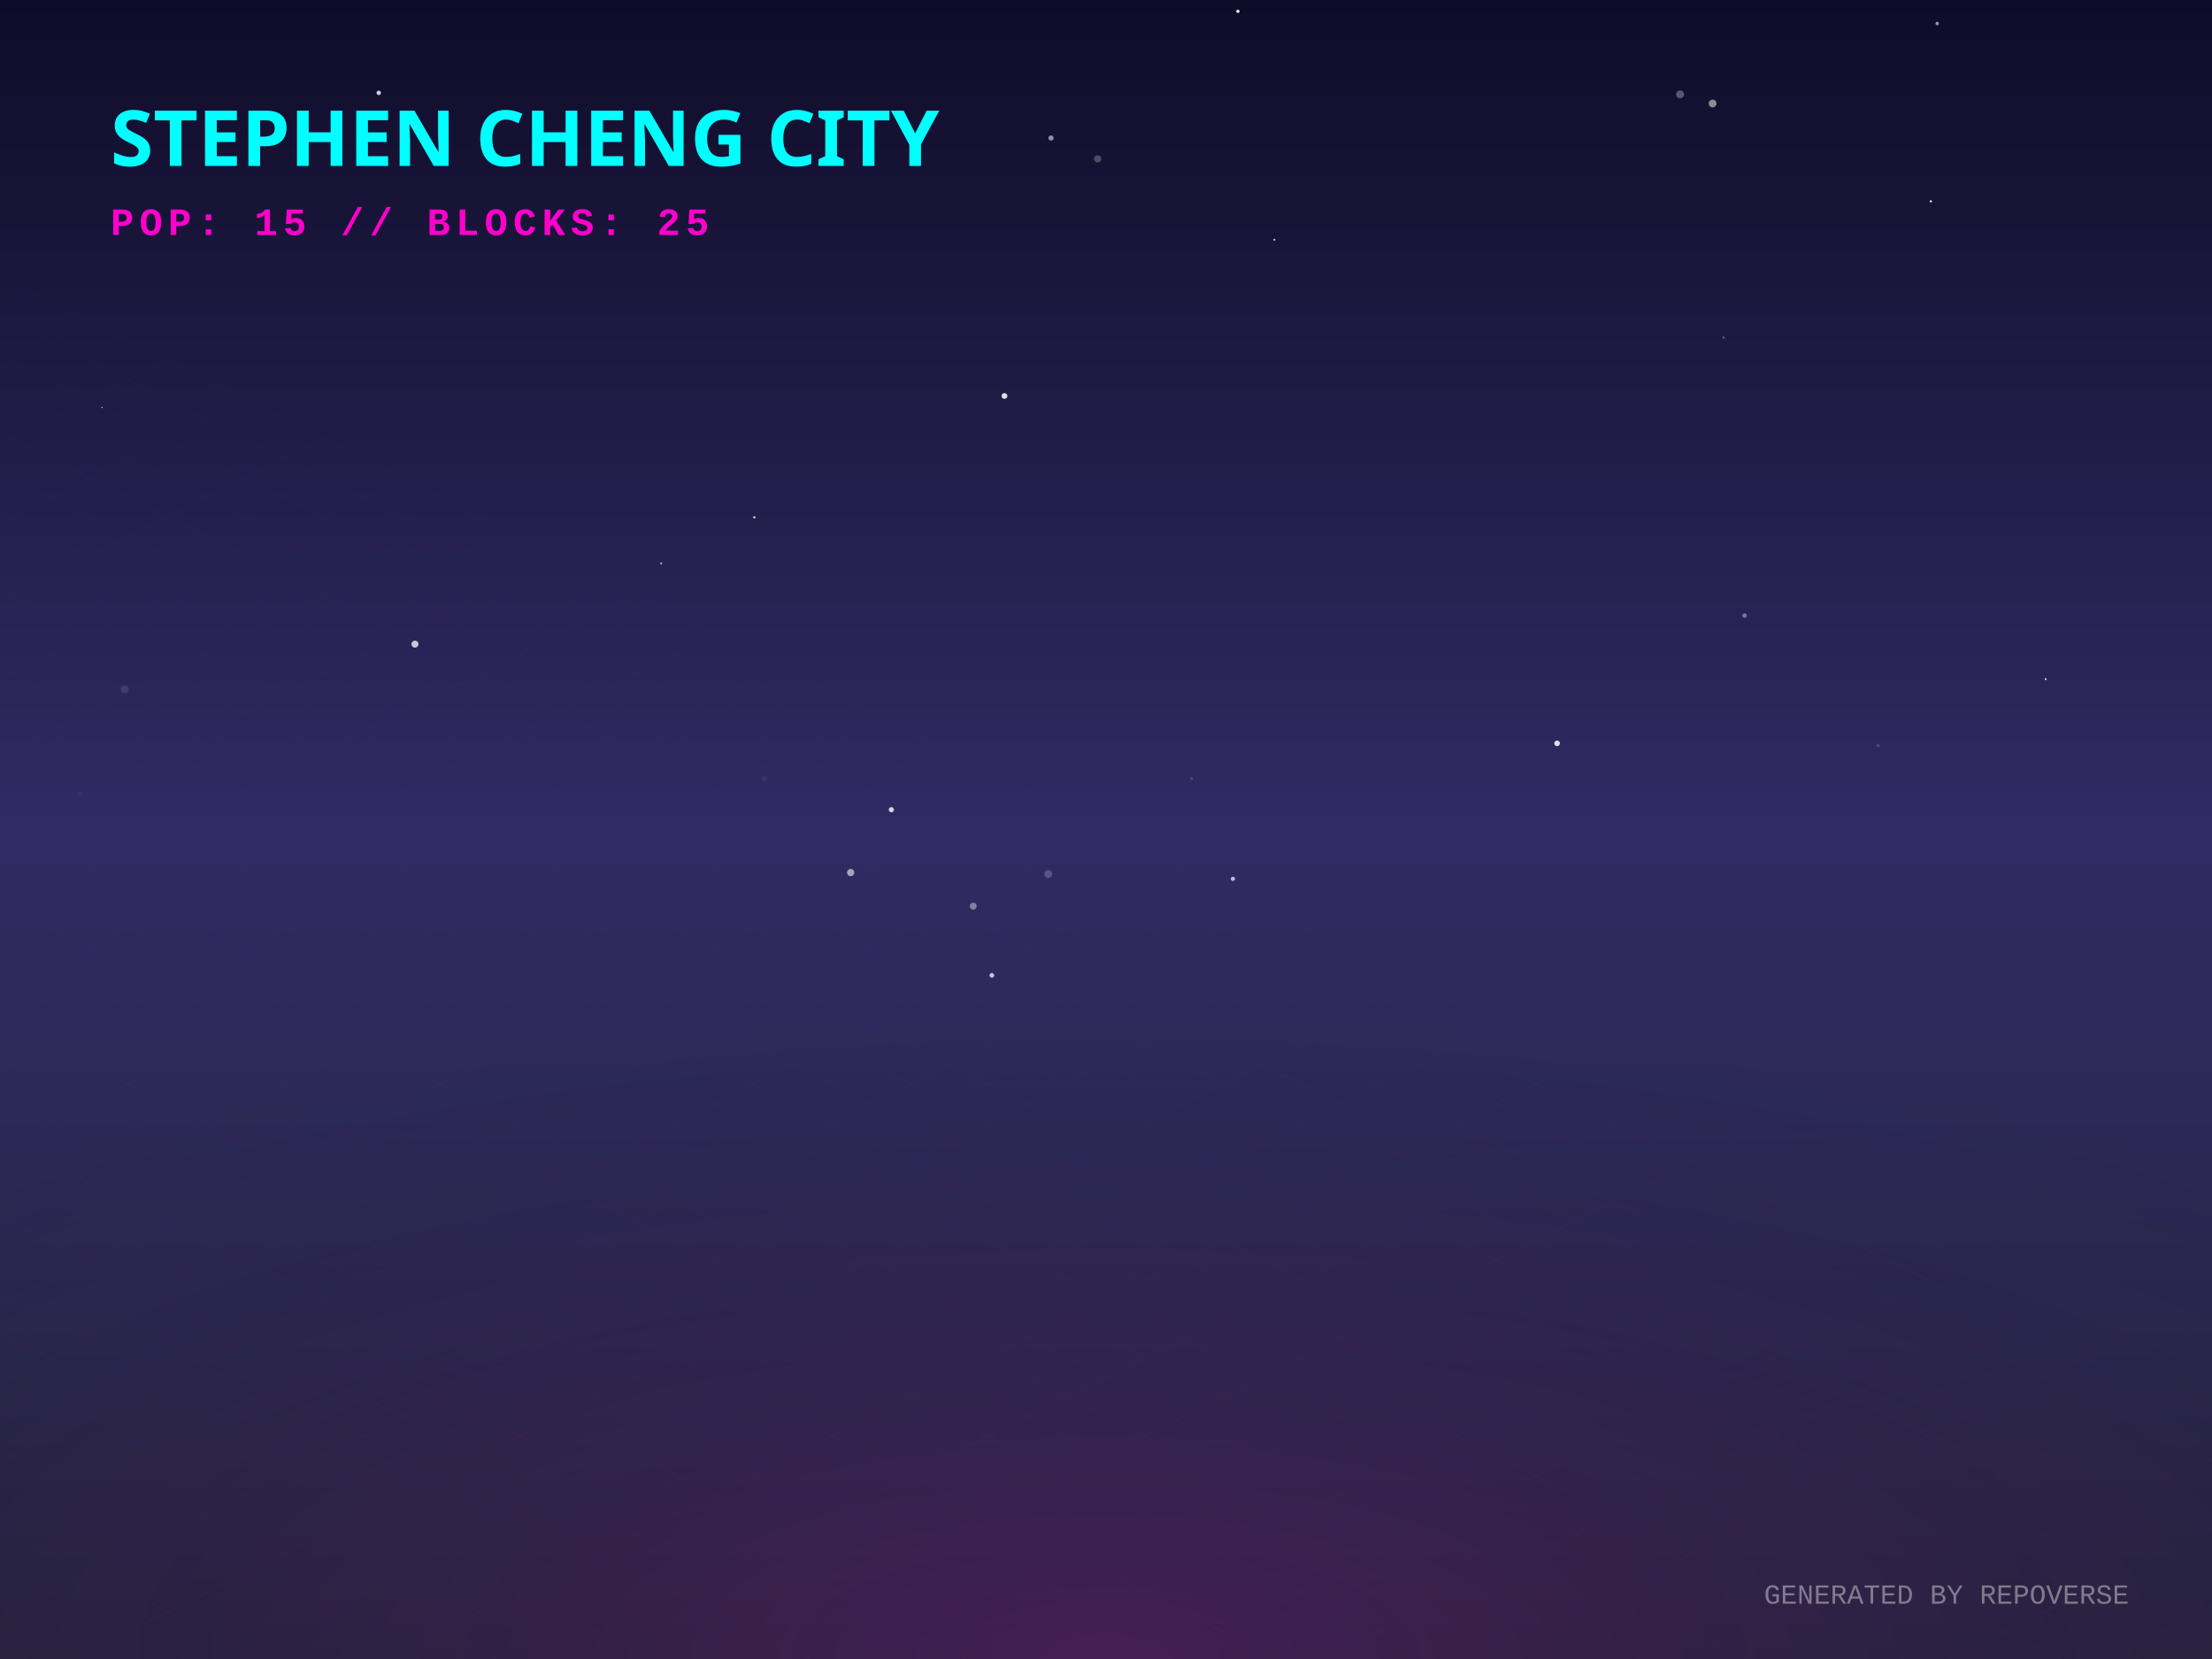
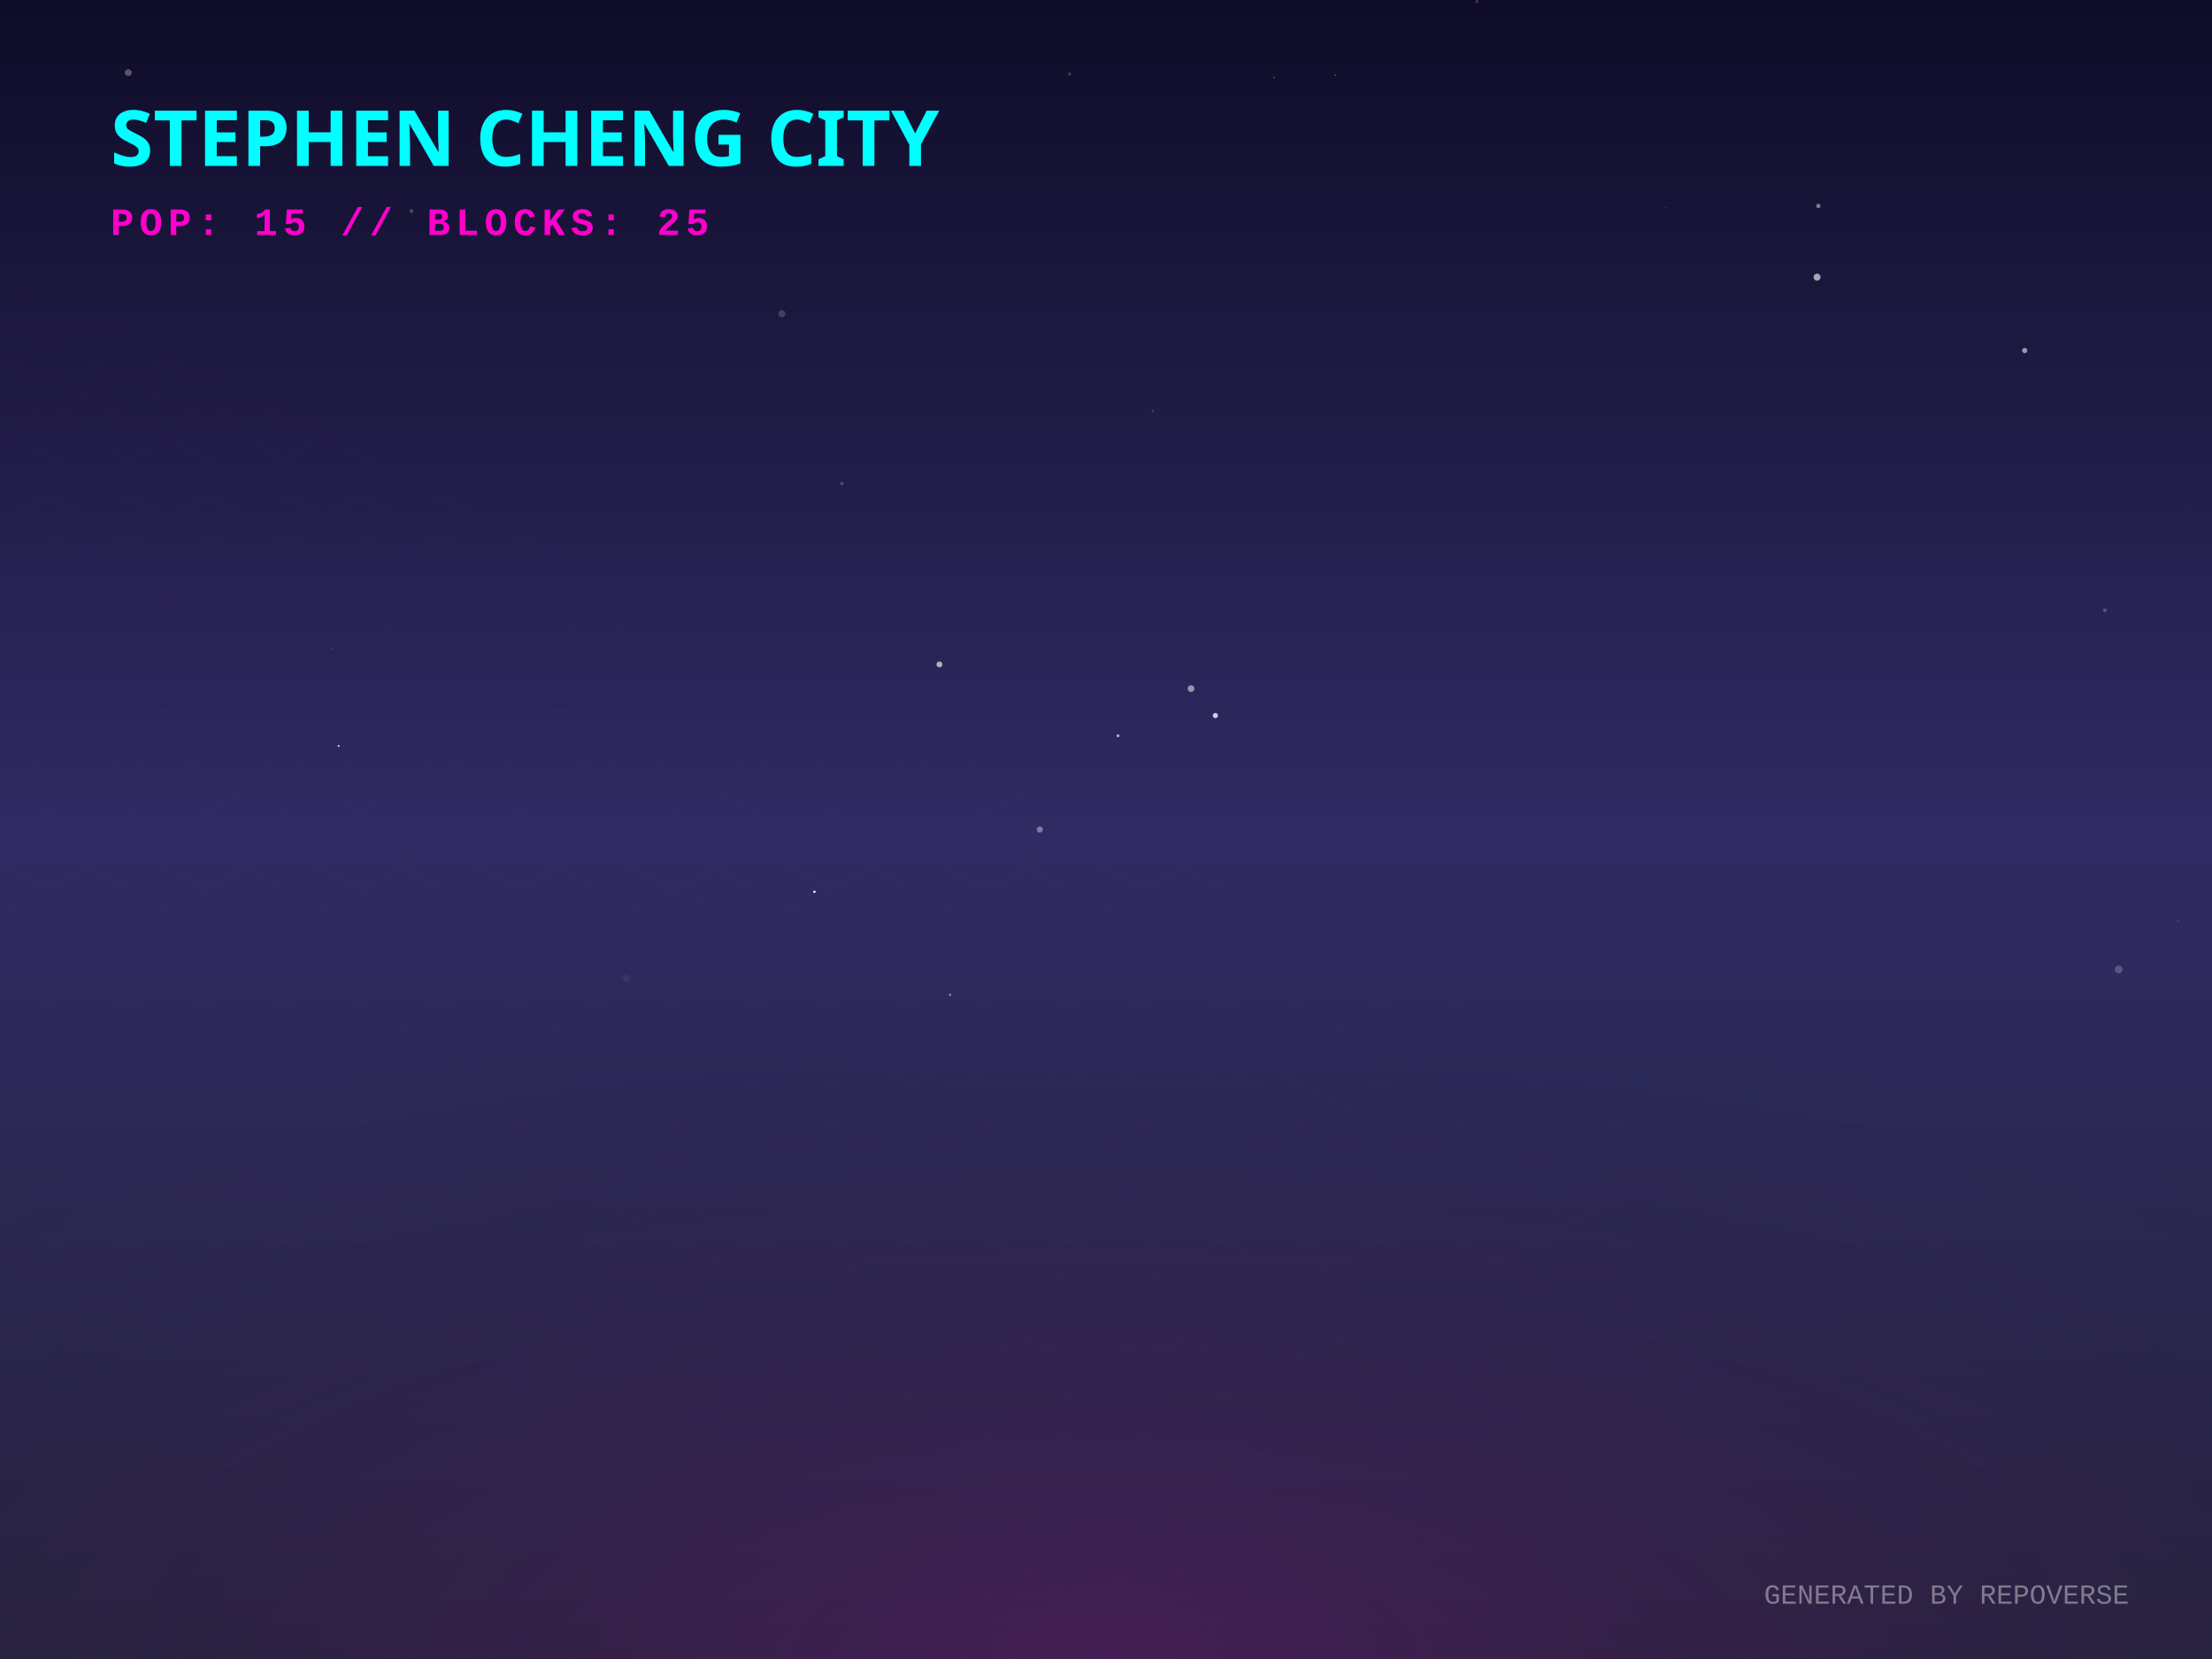
<svg xmlns="http://www.w3.org/2000/svg" width="800" height="600" viewBox="0 0 800 600">
  <defs>
    <linearGradient id="skyGradient" x1="0%" y1="0%" x2="0%" y2="100%">
      <stop offset="0%" stop-color="#0f0c29" />
      <stop offset="50%" stop-color="#302b63" />
      <stop offset="100%" stop-color="#24243e" />
    </linearGradient>
    <pattern id="gridPattern" width="40" height="20" patternUnits="userSpaceOnUse" patternTransform="rotate(0)">
      <path d="M 40 0 L 0 0 0 20" fill="none" stroke="magenta" stroke-width="0.5" opacity="0.2" />
    </pattern>
    <radialGradient id="floorGlow" cx="50%" cy="100%" r="80%">
      <stop offset="0%" stop-color="#ff00cc" stop-opacity="0.15" />
      <stop offset="100%" stop-color="transparent" />
    </radialGradient>
    <linearGradient id="gradLeft-happy" x1="0%" y1="0%" x2="100%" y2="100%">
      <stop offset="0%" stop-color="#FFD700" stop-opacity="0.8" />
      <stop offset="100%" stop-color="#050510" stop-opacity="0.9" />
    </linearGradient>
    <linearGradient id="gradRight-happy" x1="0%" y1="0%" x2="0%" y2="100%">
      <stop offset="0%" stop-color="#FFD700" stop-opacity="0.6" />
      <stop offset="100%" stop-color="#0b0b1a" stop-opacity="0.8" />
    </linearGradient>
    <linearGradient id="gradLeft-focused" x1="0%" y1="0%" x2="100%" y2="100%">
      <stop offset="0%" stop-color="#00FF94" stop-opacity="0.8" />
      <stop offset="100%" stop-color="#050510" stop-opacity="0.9" />
    </linearGradient>
    <linearGradient id="gradRight-focused" x1="0%" y1="0%" x2="0%" y2="100%">
      <stop offset="0%" stop-color="#00FF94" stop-opacity="0.6" />
      <stop offset="100%" stop-color="#0b0b1a" stop-opacity="0.8" />
    </linearGradient>
    <linearGradient id="gradLeft-calm" x1="0%" y1="0%" x2="100%" y2="100%">
      <stop offset="0%" stop-color="#00C2FF" stop-opacity="0.8" />
      <stop offset="100%" stop-color="#050510" stop-opacity="0.9" />
    </linearGradient>
    <linearGradient id="gradRight-calm" x1="0%" y1="0%" x2="0%" y2="100%">
      <stop offset="0%" stop-color="#00C2FF" stop-opacity="0.6" />
      <stop offset="100%" stop-color="#0b0b1a" stop-opacity="0.8" />
    </linearGradient>
    <linearGradient id="gradLeft-stressed" x1="0%" y1="0%" x2="100%" y2="100%">
      <stop offset="0%" stop-color="#FF2A6D" stop-opacity="0.8" />
      <stop offset="100%" stop-color="#050510" stop-opacity="0.9" />
    </linearGradient>
    <linearGradient id="gradRight-stressed" x1="0%" y1="0%" x2="0%" y2="100%">
      <stop offset="0%" stop-color="#FF2A6D" stop-opacity="0.6" />
      <stop offset="100%" stop-color="#0b0b1a" stop-opacity="0.8" />
    </linearGradient>
    <linearGradient id="gradLeft-energetic" x1="0%" y1="0%" x2="100%" y2="100%">
      <stop offset="0%" stop-color="#D300C5" stop-opacity="0.8" />
      <stop offset="100%" stop-color="#050510" stop-opacity="0.9" />
    </linearGradient>
    <linearGradient id="gradRight-energetic" x1="0%" y1="0%" x2="0%" y2="100%">
      <stop offset="0%" stop-color="#D300C5" stop-opacity="0.6" />
      <stop offset="100%" stop-color="#0b0b1a" stop-opacity="0.8" />
    </linearGradient>
  </defs>
  <rect width="100%" height="100%" fill="url(#skyGradient)" />
-   <circle cx="307.657" cy="315.57" r="1.311" fill="white" opacity="0.574" />
-   <circle cx="322.367" cy="292.841" r="0.943" fill="white" opacity="0.79" />
-   <circle cx="447.702" cy="4.094" r="0.593" fill="white" opacity="0.933" />
-   <circle cx="239.098" cy="203.763" r="0.397" fill="white" opacity="0.569" />
-   <circle cx="380.118" cy="49.91" r="0.935" fill="white" opacity="0.532" />
-   <circle cx="460.877" cy="86.708" r="0.359" fill="white" opacity="0.761" />
-   <circle cx="563.148" cy="268.833" r="1.019" fill="white" opacity="0.846" />
-   <circle cx="700.607" cy="8.499" r="0.623" fill="white" opacity="0.572" />
-   <circle cx="607.618" cy="34.122" r="1.428" fill="white" opacity="0.299" />
-   <circle cx="698.321" cy="72.827" r="0.382" fill="white" opacity="0.986" />
-   <circle cx="739.85" cy="245.619" r="0.32" fill="white" opacity="0.991" />
-   <circle cx="272.807" cy="187.105" r="0.413" fill="white" opacity="0.833" />
-   <circle cx="150.078" cy="232.962" r="1.271" fill="white" opacity="0.747" />
-   <circle cx="28.842" cy="287.192" r="0.663" fill="white" opacity="0.039" />
-   <circle cx="351.976" cy="327.723" r="1.264" fill="white" opacity="0.392" />
-   <circle cx="630.963" cy="222.644" r="0.804" fill="white" opacity="0.386" />
-   <circle cx="443.031" cy="144.468" r="0.056" fill="white" opacity="0.942" />
-   <circle cx="430.961" cy="281.594" r="0.552" fill="white" opacity="0.142" />
-   <circle cx="619.382" cy="37.442" r="1.412" fill="white" opacity="0.507" />
-   <circle cx="379.074" cy="316.093" r="1.428" fill="white" opacity="0.202" />
-   <circle cx="358.717" cy="352.742" r="0.842" fill="white" opacity="0.732" />
-   <circle cx="136.982" cy="33.578" r="0.805" fill="white" opacity="0.805" />
-   <circle cx="276.4" cy="281.646" r="1.055" fill="white" opacity="0.049" />
-   <circle cx="396.984" cy="57.459" r="1.308" fill="white" opacity="0.246" />
-   <circle cx="36.882" cy="147.368" r="0.247" fill="white" opacity="0.698" />
-   <circle cx="679.218" cy="269.673" r="0.569" fill="white" opacity="0.173" />
-   <circle cx="623.353" cy="122.078" r="0.421" fill="white" opacity="0.302" />
-   <circle cx="445.89" cy="317.844" r="0.773" fill="white" opacity="0.678" />
-   <circle cx="45.112" cy="249.323" r="1.461" fill="white" opacity="0.106" />
-   <circle cx="363.279" cy="143.209" r="1.058" fill="white" opacity="0.846" />
+   <circle cx="120.202" cy="234.433" r="0.353" fill="white" opacity="0.115" />
+   <circle cx="657.16" cy="100.235" r="1.273" fill="white" opacity="0.616" />
+   <circle cx="404.347" cy="266.104" r="0.498" fill="white" opacity="0.73" />
+   <circle cx="464.867" cy="212.617" r="0.076" fill="white" opacity="0.9" />
+   <circle cx="430.759" cy="249.044" r="1.228" fill="white" opacity="0.504" />
+   <circle cx="148.794" cy="76.353" r="0.692" fill="white" opacity="0.226" />
+   <circle cx="339.756" cy="240.294" r="1.065" fill="white" opacity="0.63" />
+   <circle cx="623.708" cy="280.985" r="0.02" fill="white" opacity="0.665" />
+   <circle cx="602.351" cy="74.956" r="0.152" fill="white" opacity="0.443" />
+   <circle cx="386.82" cy="26.75" r="0.549" fill="white" opacity="0.191" />
+   <circle cx="46.394" cy="26.257" r="1.251" fill="white" opacity="0.287" />
+   <circle cx="732.263" cy="126.767" r="0.939" fill="white" opacity="0.564" />
+   <circle cx="657.616" cy="74.481" r="0.796" fill="white" opacity="0.434" />
+   <circle cx="766.25" cy="350.604" r="1.415" fill="white" opacity="0.209" />
+   <circle cx="439.559" cy="258.787" r="0.939" fill="white" opacity="0.78" />
+   <circle cx="304.471" cy="174.849" r="0.643" fill="white" opacity="0.197" />
+   <circle cx="294.538" cy="322.516" r="0.431" fill="white" opacity="0.98" />
+   <circle cx="416.949" cy="148.601" r="0.408" fill="white" opacity="0.183" />
+   <circle cx="761.243" cy="220.726" r="0.689" fill="white" opacity="0.225" />
+   <circle cx="116.747" cy="36.882" r="0.003" fill="white" opacity="0.042" />
+   <circle cx="282.802" cy="113.459" r="1.285" fill="white" opacity="0.173" />
+   <circle cx="376.06" cy="300.009" r="1.115" fill="white" opacity="0.38" />
+   <circle cx="343.609" cy="359.803" r="0.447" fill="white" opacity="0.402" />
+   <circle cx="226.466" cy="353.842" r="1.27" fill="white" opacity="0.057" />
+   <circle cx="534.167" cy="0.549" r="0.584" fill="white" opacity="0.165" />
+   <circle cx="460.726" cy="28.066" r="0.202" fill="white" opacity="0.597" />
+   <circle cx="787.798" cy="332.913" r="0.329" fill="white" opacity="0.134" />
+   <circle cx="790.067" cy="183.212" r="0.05" fill="white" opacity="0.673" />
+   <circle cx="122.461" cy="269.785" r="0.342" fill="white" opacity="0.837" />
+   <circle cx="482.925" cy="27.231" r="0.208" fill="white" opacity="0.607" />
  <g transform="translate(0, 300) scale(1, 0.5)">
    <rect x="-800" y="0" width="2400" height="1200" fill="url(#gridPattern)" opacity="0.3" transform="rotate(45, 400, 0)" />
  </g>
  <rect x="0" y="300" width="800" height="300" fill="url(#floorGlow)" />
  <g transform="translate(40, 60)">
    <text fill="cyan" font-family="Verdana, sans-serif" font-size="28" font-weight="900" style="text-shadow: 0 0 10px cyan;">STEPHEN CHENG CITY</text>
    <text y="25" fill="#ff00cc" font-family="Courier New, monospace" font-size="14" font-weight="bold" letter-spacing="2">POP: 15 // BLOCKS: 25</text>
  </g>
  <g transform="translate(0, 50)">
-     <a href="https://github.com/zintaen/repo-verse" target="_blank">
+     <a href="https://github.com/zintaen/claude-certified-architect-foundations" target="_blank">
      <g class="building" opacity="0">
        <animate attributeName="opacity" values="0;1" dur="0.8s" begin="0s" fill="freeze" />
        <ellipse cx="400" cy="292.833" rx="22.5" ry="12" fill="black" opacity="0.4" blur="2" />
-         <path d="M 385 272.833 l 0 20 l 15 7.5 l 0 -20 z" fill="url(#gradLeft-focused)" stroke="none" />
-         <path d="M 415 272.833 l 0 20 l -15 7.5 l 0 -20 z" fill="url(#gradRight-focused)" stroke="none" />
-         <path d="M 400 265.333 l 15 7.5 l -15 7.5 l -15 -7.5 z" fill="#E0FFF1" fill-opacity="0.9" stroke="none" />
-         <path d="M 385 272.833 l 0 20 l 15 7.5 l 0 -20 z" fill="none" stroke="#00FF94" stroke-width="0.5" opacity="0.5" />
-         <path d="M 415 272.833 l 0 20 l -15 7.5 l 0 -20 z" fill="none" stroke="#00FF94" stroke-width="0.5" opacity="0.5" />
-       </g>
-     </a>
-     <a href="https://github.com/zintaen/homebrew-cask" target="_blank">
+         <path d="M 385 234.573 l 0 58.26 l 15 7.5 l 0 -58.26 z" fill="url(#gradLeft-focused)" stroke="none" />
+         <path d="M 415 234.573 l 0 58.26 l -15 7.5 l 0 -58.26 z" fill="url(#gradRight-focused)" stroke="none" />
+         <path d="M 400 227.073 l 15 7.5 l -15 7.5 l -15 -7.5 z" fill="#E0FFF1" fill-opacity="0.9" stroke="none" />
+         <path d="M 385 234.573 l 0 58.26 l 15 7.5 l 0 -58.26 z" fill="none" stroke="#00FF94" stroke-width="0.5" opacity="0.5" />
+         <path d="M 415 234.573 l 0 58.26 l -15 7.5 l 0 -58.26 z" fill="none" stroke="#00FF94" stroke-width="0.5" opacity="0.5" />
+         <path d="M 404 277.333 l 7 4" stroke="#E0FFF1" stroke-width="2" stroke-opacity="0.6" />
+         <path d="M 389 279.333 l 7 -4" stroke="#E0FFF1" stroke-width="2" stroke-opacity="0.4" />
+         <path d="M 389 269.333 l 7 -4" stroke="#E0FFF1" stroke-width="2" stroke-opacity="0.4" />
+         <path d="M 404 257.333 l 7 4" stroke="#E0FFF1" stroke-width="2" stroke-opacity="0.6" />
+         <path d="M 404 247.333 l 7 4" stroke="#E0FFF1" stroke-width="2" stroke-opacity="0.6" />
+         <path d="M 389 249.333 l 7 -4" stroke="#E0FFF1" stroke-width="2" stroke-opacity="0.4" />
+       </g>
+     </a>
+     <a href="https://github.com/zintaen/repo-verse" target="_blank">
      <g class="building" opacity="0">
        <animate attributeName="opacity" values="0;1" dur="0.8s" begin="0.05s" fill="freeze" />
        <ellipse cx="424" cy="304.833" rx="22.5" ry="12" fill="black" opacity="0.4" blur="2" />
-         <path d="M 409 104.833 l 0 200 l 15 7.5 l 0 -200 z" fill="url(#gradLeft-energetic)" stroke="none" />
-         <path d="M 439 104.833 l 0 200 l -15 7.5 l 0 -200 z" fill="url(#gradRight-energetic)" stroke="none" />
-         <path d="M 424 97.333 l 15 7.5 l -15 7.5 l -15 -7.5 z" fill="#FAD7FA" fill-opacity="0.9" stroke="none" />
-         <path d="M 409 104.833 l 0 200 l 15 7.5 l 0 -200 z" fill="none" stroke="#D300C5" stroke-width="0.5" opacity="0.5" />
-         <path d="M 439 104.833 l 0 200 l -15 7.5 l 0 -200 z" fill="none" stroke="#D300C5" stroke-width="0.5" opacity="0.5" />
-         <path d="M 428 289.333 l 7 4" stroke="#FAD7FA" stroke-width="2" stroke-opacity="0.6" />
-         <path d="M 413 291.333 l 7 -4" stroke="#FAD7FA" stroke-width="2" stroke-opacity="0.4" />
-         <path d="M 413 281.333 l 7 -4" stroke="#FAD7FA" stroke-width="2" stroke-opacity="0.4" />
-         <path d="M 413 271.333 l 7 -4" stroke="#FAD7FA" stroke-width="2" stroke-opacity="0.4" />
-         <path d="M 428 259.333 l 7 4" stroke="#FAD7FA" stroke-width="2" stroke-opacity="0.6" />
-         <path d="M 413 251.333 l 7 -4" stroke="#FAD7FA" stroke-width="2" stroke-opacity="0.4" />
-         <path d="M 428 239.333 l 7 4" stroke="#FAD7FA" stroke-width="2" stroke-opacity="0.6" />
-         <path d="M 413 241.333 l 7 -4" stroke="#FAD7FA" stroke-width="2" stroke-opacity="0.4" />
-         <path d="M 428 229.333 l 7 4" stroke="#FAD7FA" stroke-width="2" stroke-opacity="0.6" />
-         <path d="M 413 221.333 l 7 -4" stroke="#FAD7FA" stroke-width="2" stroke-opacity="0.4" />
-         <path d="M 428 209.333 l 7 4" stroke="#FAD7FA" stroke-width="2" stroke-opacity="0.6" />
-         <path d="M 428 199.333 l 7 4" stroke="#FAD7FA" stroke-width="2" stroke-opacity="0.6" />
-         <path d="M 413 201.333 l 7 -4" stroke="#FAD7FA" stroke-width="2" stroke-opacity="0.4" />
-         <path d="M 428 179.333 l 7 4" stroke="#FAD7FA" stroke-width="2" stroke-opacity="0.6" />
-         <path d="M 413 181.333 l 7 -4" stroke="#FAD7FA" stroke-width="2" stroke-opacity="0.4" />
-         <path d="M 413 171.333 l 7 -4" stroke="#FAD7FA" stroke-width="2" stroke-opacity="0.4" />
-         <path d="M 428 159.333 l 7 4" stroke="#FAD7FA" stroke-width="2" stroke-opacity="0.6" />
-         <path d="M 413 161.333 l 7 -4" stroke="#FAD7FA" stroke-width="2" stroke-opacity="0.4" />
-         <path d="M 428 149.333 l 7 4" stroke="#FAD7FA" stroke-width="2" stroke-opacity="0.6" />
-         <path d="M 428 139.333 l 7 4" stroke="#FAD7FA" stroke-width="2" stroke-opacity="0.6" />
-         <path d="M 413 141.333 l 7 -4" stroke="#FAD7FA" stroke-width="2" stroke-opacity="0.4" />
-         <path d="M 428 129.333 l 7 4" stroke="#FAD7FA" stroke-width="2" stroke-opacity="0.6" />
-         <path d="M 413 131.333 l 7 -4" stroke="#FAD7FA" stroke-width="2" stroke-opacity="0.4" />
-         <path d="M 428 119.333 l 7 4" stroke="#FAD7FA" stroke-width="2" stroke-opacity="0.6" />
-         <path d="M 413 121.333 l 7 -4" stroke="#FAD7FA" stroke-width="2" stroke-opacity="0.4" />
-         <path d="M 428 109.333 l 7 4" stroke="#FAD7FA" stroke-width="2" stroke-opacity="0.6" />
-         <path d="M 413 111.333 l 7 -4" stroke="#FAD7FA" stroke-width="2" stroke-opacity="0.4" />
+         <path d="M 409 284.833 l 0 20 l 15 7.5 l 0 -20 z" fill="url(#gradLeft-focused)" stroke="none" />
+         <path d="M 439 284.833 l 0 20 l -15 7.5 l 0 -20 z" fill="url(#gradRight-focused)" stroke="none" />
+         <path d="M 424 277.333 l 15 7.5 l -15 7.5 l -15 -7.5 z" fill="#E0FFF1" fill-opacity="0.9" stroke="none" />
+         <path d="M 409 284.833 l 0 20 l 15 7.5 l 0 -20 z" fill="none" stroke="#00FF94" stroke-width="0.5" opacity="0.5" />
+         <path d="M 439 284.833 l 0 20 l -15 7.5 l 0 -20 z" fill="none" stroke="#00FF94" stroke-width="0.5" opacity="0.5" />
      </g>
    </a>
    <a href="https://github.com/zintaen/kristen-calendar" target="_blank">
      <g class="building" opacity="0">
        <animate attributeName="opacity" values="0;1" dur="0.8s" begin="0.1s" fill="freeze" />
        <ellipse cx="376" cy="304.833" rx="22.5" ry="12" fill="black" opacity="0.4" blur="2" />
        <path d="M 361 239.133 l 0 65.7 l 15 7.5 l 0 -65.7 z" fill="url(#gradLeft-energetic)" stroke="none" />
        <path d="M 391 239.133 l 0 65.7 l -15 7.5 l 0 -65.7 z" fill="url(#gradRight-energetic)" stroke="none" />
        <path d="M 376 231.633 l 15 7.5 l -15 7.5 l -15 -7.5 z" fill="#FAD7FA" fill-opacity="0.9" stroke="none" />
        <path d="M 361 239.133 l 0 65.7 l 15 7.5 l 0 -65.7 z" fill="none" stroke="#D300C5" stroke-width="0.5" opacity="0.5" />
        <path d="M 391 239.133 l 0 65.7 l -15 7.5 l 0 -65.7 z" fill="none" stroke="#D300C5" stroke-width="0.5" opacity="0.5" />
        <path d="M 380 289.333 l 7 4" stroke="#FAD7FA" stroke-width="2" stroke-opacity="0.6" />
+         <path d="M 365 291.333 l 7 -4" stroke="#FAD7FA" stroke-width="2" stroke-opacity="0.4" />
        <path d="M 380 279.333 l 7 4" stroke="#FAD7FA" stroke-width="2" stroke-opacity="0.6" />
        <path d="M 365 281.333 l 7 -4" stroke="#FAD7FA" stroke-width="2" stroke-opacity="0.4" />
        <path d="M 380 269.333 l 7 4" stroke="#FAD7FA" stroke-width="2" stroke-opacity="0.6" />
        <path d="M 380 259.333 l 7 4" stroke="#FAD7FA" stroke-width="2" stroke-opacity="0.6" />
        <path d="M 365 261.333 l 7 -4" stroke="#FAD7FA" stroke-width="2" stroke-opacity="0.4" />
-         <path d="M 380 249.333 l 7 4" stroke="#FAD7FA" stroke-width="2" stroke-opacity="0.6" />
        <path d="M 365 251.333 l 7 -4" stroke="#FAD7FA" stroke-width="2" stroke-opacity="0.4" />
      </g>
    </a>
-     <a href="https://github.com/zintaen/claude-certified-architect-foundations" target="_blank">
+     <a href="https://github.com/zintaen/homebrew-cask" target="_blank">
      <g class="building" opacity="0">
        <animate attributeName="opacity" values="0;1" dur="0.8s" begin="0.15s" fill="freeze" />
        <ellipse cx="448" cy="316.833" rx="22.5" ry="12" fill="black" opacity="0.4" blur="2" />
-         <path d="M 433 274.393 l 0 42.44 l 15 7.5 l 0 -42.44 z" fill="url(#gradLeft-focused)" stroke="none" />
-         <path d="M 463 274.393 l 0 42.44 l -15 7.5 l 0 -42.44 z" fill="url(#gradRight-focused)" stroke="none" />
-         <path d="M 448 266.893 l 15 7.5 l -15 7.5 l -15 -7.5 z" fill="#E0FFF1" fill-opacity="0.9" stroke="none" />
-         <path d="M 433 274.393 l 0 42.44 l 15 7.5 l 0 -42.44 z" fill="none" stroke="#00FF94" stroke-width="0.5" opacity="0.5" />
-         <path d="M 463 274.393 l 0 42.44 l -15 7.5 l 0 -42.44 z" fill="none" stroke="#00FF94" stroke-width="0.5" opacity="0.5" />
-         <path d="M 452 301.333 l 7 4" stroke="#E0FFF1" stroke-width="2" stroke-opacity="0.6" />
-         <path d="M 452 291.333 l 7 4" stroke="#E0FFF1" stroke-width="2" stroke-opacity="0.6" />
-         <path d="M 437 293.333 l 7 -4" stroke="#E0FFF1" stroke-width="2" stroke-opacity="0.4" />
-         <path d="M 452 281.333 l 7 4" stroke="#E0FFF1" stroke-width="2" stroke-opacity="0.6" />
-         <path d="M 437 283.333 l 7 -4" stroke="#E0FFF1" stroke-width="2" stroke-opacity="0.4" />
+         <path d="M 433 116.833 l 0 200 l 15 7.5 l 0 -200 z" fill="url(#gradLeft-energetic)" stroke="none" />
+         <path d="M 463 116.833 l 0 200 l -15 7.5 l 0 -200 z" fill="url(#gradRight-energetic)" stroke="none" />
+         <path d="M 448 109.333 l 15 7.5 l -15 7.5 l -15 -7.5 z" fill="#FAD7FA" fill-opacity="0.9" stroke="none" />
+         <path d="M 433 116.833 l 0 200 l 15 7.5 l 0 -200 z" fill="none" stroke="#D300C5" stroke-width="0.5" opacity="0.5" />
+         <path d="M 463 116.833 l 0 200 l -15 7.5 l 0 -200 z" fill="none" stroke="#D300C5" stroke-width="0.5" opacity="0.5" />
+         <path d="M 452 301.333 l 7 4" stroke="#FAD7FA" stroke-width="2" stroke-opacity="0.6" />
+         <path d="M 437 303.333 l 7 -4" stroke="#FAD7FA" stroke-width="2" stroke-opacity="0.4" />
+         <path d="M 437 283.333 l 7 -4" stroke="#FAD7FA" stroke-width="2" stroke-opacity="0.4" />
+         <path d="M 437 273.333 l 7 -4" stroke="#FAD7FA" stroke-width="2" stroke-opacity="0.4" />
+         <path d="M 437 263.333 l 7 -4" stroke="#FAD7FA" stroke-width="2" stroke-opacity="0.4" />
+         <path d="M 452 251.333 l 7 4" stroke="#FAD7FA" stroke-width="2" stroke-opacity="0.6" />
+         <path d="M 437 253.333 l 7 -4" stroke="#FAD7FA" stroke-width="2" stroke-opacity="0.4" />
+         <path d="M 452 241.333 l 7 4" stroke="#FAD7FA" stroke-width="2" stroke-opacity="0.6" />
+         <path d="M 437 243.333 l 7 -4" stroke="#FAD7FA" stroke-width="2" stroke-opacity="0.4" />
+         <path d="M 452 231.333 l 7 4" stroke="#FAD7FA" stroke-width="2" stroke-opacity="0.6" />
+         <path d="M 437 233.333 l 7 -4" stroke="#FAD7FA" stroke-width="2" stroke-opacity="0.4" />
+         <path d="M 452 221.333 l 7 4" stroke="#FAD7FA" stroke-width="2" stroke-opacity="0.6" />
+         <path d="M 452 211.333 l 7 4" stroke="#FAD7FA" stroke-width="2" stroke-opacity="0.6" />
+         <path d="M 437 213.333 l 7 -4" stroke="#FAD7FA" stroke-width="2" stroke-opacity="0.4" />
+         <path d="M 452 201.333 l 7 4" stroke="#FAD7FA" stroke-width="2" stroke-opacity="0.6" />
+         <path d="M 437 203.333 l 7 -4" stroke="#FAD7FA" stroke-width="2" stroke-opacity="0.4" />
+         <path d="M 452 191.333 l 7 4" stroke="#FAD7FA" stroke-width="2" stroke-opacity="0.6" />
+         <path d="M 437 193.333 l 7 -4" stroke="#FAD7FA" stroke-width="2" stroke-opacity="0.4" />
+         <path d="M 452 171.333 l 7 4" stroke="#FAD7FA" stroke-width="2" stroke-opacity="0.6" />
+         <path d="M 437 173.333 l 7 -4" stroke="#FAD7FA" stroke-width="2" stroke-opacity="0.4" />
+         <path d="M 452 161.333 l 7 4" stroke="#FAD7FA" stroke-width="2" stroke-opacity="0.6" />
+         <path d="M 452 151.333 l 7 4" stroke="#FAD7FA" stroke-width="2" stroke-opacity="0.6" />
+         <path d="M 437 153.333 l 7 -4" stroke="#FAD7FA" stroke-width="2" stroke-opacity="0.4" />
+         <path d="M 452 141.333 l 7 4" stroke="#FAD7FA" stroke-width="2" stroke-opacity="0.6" />
+         <path d="M 452 131.333 l 7 4" stroke="#FAD7FA" stroke-width="2" stroke-opacity="0.6" />
+         <path d="M 437 123.333 l 7 -4" stroke="#FAD7FA" stroke-width="2" stroke-opacity="0.4" />
      </g>
    </a>
    <a href="https://github.com/zintaen/dom-defender" target="_blank">
      <g class="building" opacity="0">
        <animate attributeName="opacity" values="0;1" dur="0.8s" begin="0.2s" fill="freeze" />
        <ellipse cx="400" cy="316.833" rx="22.5" ry="12" fill="black" opacity="0.4" blur="2" />
        <path d="M 385 296.833 l 0 20 l 15 7.5 l 0 -20 z" fill="url(#gradLeft-focused)" stroke="none" />
        <path d="M 415 296.833 l 0 20 l -15 7.5 l 0 -20 z" fill="url(#gradRight-focused)" stroke="none" />
        <path d="M 400 289.333 l 15 7.5 l -15 7.5 l -15 -7.5 z" fill="#E0FFF1" fill-opacity="0.9" stroke="none" />
        <path d="M 385 296.833 l 0 20 l 15 7.5 l 0 -20 z" fill="none" stroke="#00FF94" stroke-width="0.5" opacity="0.5" />
        <path d="M 415 296.833 l 0 20 l -15 7.5 l 0 -20 z" fill="none" stroke="#00FF94" stroke-width="0.5" opacity="0.5" />
      </g>
    </a>
    <a href="https://github.com/zintaen/3d-preriodic-table" target="_blank">
      <g class="building" opacity="0">
        <animate attributeName="opacity" values="0;1" dur="0.8s" begin="0.25s" fill="freeze" />
        <ellipse cx="352" cy="316.833" rx="22.5" ry="12" fill="black" opacity="0.4" blur="2" />
        <path d="M 337 284.693 l 0 32.14 l 15 7.5 l 0 -32.14 z" fill="url(#gradLeft-focused)" stroke="none" />
        <path d="M 367 284.693 l 0 32.14 l -15 7.5 l 0 -32.14 z" fill="url(#gradRight-focused)" stroke="none" />
        <path d="M 352 277.193 l 15 7.5 l -15 7.5 l -15 -7.5 z" fill="#E0FFF1" fill-opacity="0.9" stroke="none" />
        <path d="M 337 284.693 l 0 32.14 l 15 7.5 l 0 -32.14 z" fill="none" stroke="#00FF94" stroke-width="0.5" opacity="0.5" />
        <path d="M 367 284.693 l 0 32.14 l -15 7.5 l 0 -32.14 z" fill="none" stroke="#00FF94" stroke-width="0.5" opacity="0.5" />
      </g>
    </a>
    <a href="https://github.com/zintaen/my-cv" target="_blank">
      <g class="building" opacity="0">
        <animate attributeName="opacity" values="0;1" dur="0.8s" begin="0.3s" fill="freeze" />
        <ellipse cx="472" cy="328.833" rx="22.5" ry="12" fill="black" opacity="0.4" blur="2" />
        <path d="M 457 183.573 l 0 145.26 l 15 7.5 l 0 -145.26 z" fill="url(#gradLeft-focused)" stroke="none" />
        <path d="M 487 183.573 l 0 145.26 l -15 7.5 l 0 -145.26 z" fill="url(#gradRight-focused)" stroke="none" />
        <path d="M 472 176.073 l 15 7.5 l -15 7.5 l -15 -7.5 z" fill="#E0FFF1" fill-opacity="0.9" stroke="none" />
        <path d="M 457 183.573 l 0 145.26 l 15 7.5 l 0 -145.26 z" fill="none" stroke="#00FF94" stroke-width="0.5" opacity="0.5" />
        <path d="M 487 183.573 l 0 145.26 l -15 7.5 l 0 -145.26 z" fill="none" stroke="#00FF94" stroke-width="0.5" opacity="0.5" />
-         <path d="M 476 313.333 l 7 4" stroke="#E0FFF1" stroke-width="2" stroke-opacity="0.6" />
+         <path d="M 461 315.333 l 7 -4" stroke="#E0FFF1" stroke-width="2" stroke-opacity="0.4" />
        <path d="M 476 303.333 l 7 4" stroke="#E0FFF1" stroke-width="2" stroke-opacity="0.6" />
        <path d="M 461 305.333 l 7 -4" stroke="#E0FFF1" stroke-width="2" stroke-opacity="0.4" />
+         <path d="M 476 293.333 l 7 4" stroke="#E0FFF1" stroke-width="2" stroke-opacity="0.6" />
        <path d="M 461 295.333 l 7 -4" stroke="#E0FFF1" stroke-width="2" stroke-opacity="0.4" />
        <path d="M 476 283.333 l 7 4" stroke="#E0FFF1" stroke-width="2" stroke-opacity="0.6" />
        <path d="M 461 285.333 l 7 -4" stroke="#E0FFF1" stroke-width="2" stroke-opacity="0.4" />
        <path d="M 476 273.333 l 7 4" stroke="#E0FFF1" stroke-width="2" stroke-opacity="0.6" />
+         <path d="M 461 275.333 l 7 -4" stroke="#E0FFF1" stroke-width="2" stroke-opacity="0.4" />
        <path d="M 476 263.333 l 7 4" stroke="#E0FFF1" stroke-width="2" stroke-opacity="0.6" />
-         <path d="M 476 253.333 l 7 4" stroke="#E0FFF1" stroke-width="2" stroke-opacity="0.6" />
+         <path d="M 461 265.333 l 7 -4" stroke="#E0FFF1" stroke-width="2" stroke-opacity="0.4" />
        <path d="M 461 255.333 l 7 -4" stroke="#E0FFF1" stroke-width="2" stroke-opacity="0.4" />
        <path d="M 476 243.333 l 7 4" stroke="#E0FFF1" stroke-width="2" stroke-opacity="0.6" />
        <path d="M 461 245.333 l 7 -4" stroke="#E0FFF1" stroke-width="2" stroke-opacity="0.4" />
-         <path d="M 476 233.333 l 7 4" stroke="#E0FFF1" stroke-width="2" stroke-opacity="0.6" />
+         <path d="M 461 235.333 l 7 -4" stroke="#E0FFF1" stroke-width="2" stroke-opacity="0.4" />
        <path d="M 476 223.333 l 7 4" stroke="#E0FFF1" stroke-width="2" stroke-opacity="0.6" />
-         <path d="M 461 225.333 l 7 -4" stroke="#E0FFF1" stroke-width="2" stroke-opacity="0.4" />
        <path d="M 476 213.333 l 7 4" stroke="#E0FFF1" stroke-width="2" stroke-opacity="0.6" />
-         <path d="M 461 215.333 l 7 -4" stroke="#E0FFF1" stroke-width="2" stroke-opacity="0.4" />
        <path d="M 476 193.333 l 7 4" stroke="#E0FFF1" stroke-width="2" stroke-opacity="0.6" />
        <path d="M 461 195.333 l 7 -4" stroke="#E0FFF1" stroke-width="2" stroke-opacity="0.4" />
      </g>
    </a>
    <a href="https://github.com/zintaen/wife-cv" target="_blank">
      <g class="building" opacity="0">
        <animate attributeName="opacity" values="0;1" dur="0.8s" begin="0.35s" fill="freeze" />
        <ellipse cx="424" cy="328.833" rx="22.5" ry="12" fill="black" opacity="0.4" blur="2" />
        <path d="M 409 128.833 l 0 200 l 15 7.5 l 0 -200 z" fill="url(#gradLeft-focused)" stroke="none" />
        <path d="M 439 128.833 l 0 200 l -15 7.5 l 0 -200 z" fill="url(#gradRight-focused)" stroke="none" />
        <path d="M 424 121.333 l 15 7.5 l -15 7.5 l -15 -7.5 z" fill="#E0FFF1" fill-opacity="0.9" stroke="none" />
        <path d="M 409 128.833 l 0 200 l 15 7.5 l 0 -200 z" fill="none" stroke="#00FF94" stroke-width="0.5" opacity="0.5" />
        <path d="M 439 128.833 l 0 200 l -15 7.5 l 0 -200 z" fill="none" stroke="#00FF94" stroke-width="0.5" opacity="0.5" />
        <path d="M 428 313.333 l 7 4" stroke="#E0FFF1" stroke-width="2" stroke-opacity="0.6" />
+         <path d="M 413 315.333 l 7 -4" stroke="#E0FFF1" stroke-width="2" stroke-opacity="0.4" />
        <path d="M 428 303.333 l 7 4" stroke="#E0FFF1" stroke-width="2" stroke-opacity="0.6" />
-         <path d="M 413 305.333 l 7 -4" stroke="#E0FFF1" stroke-width="2" stroke-opacity="0.4" />
+         <path d="M 428 293.333 l 7 4" stroke="#E0FFF1" stroke-width="2" stroke-opacity="0.6" />
+         <path d="M 428 283.333 l 7 4" stroke="#E0FFF1" stroke-width="2" stroke-opacity="0.6" />
+         <path d="M 413 285.333 l 7 -4" stroke="#E0FFF1" stroke-width="2" stroke-opacity="0.4" />
+         <path d="M 428 273.333 l 7 4" stroke="#E0FFF1" stroke-width="2" stroke-opacity="0.6" />
        <path d="M 428 263.333 l 7 4" stroke="#E0FFF1" stroke-width="2" stroke-opacity="0.6" />
+         <path d="M 413 265.333 l 7 -4" stroke="#E0FFF1" stroke-width="2" stroke-opacity="0.4" />
+         <path d="M 428 253.333 l 7 4" stroke="#E0FFF1" stroke-width="2" stroke-opacity="0.6" />
        <path d="M 413 255.333 l 7 -4" stroke="#E0FFF1" stroke-width="2" stroke-opacity="0.4" />
        <path d="M 428 243.333 l 7 4" stroke="#E0FFF1" stroke-width="2" stroke-opacity="0.6" />
+         <path d="M 413 245.333 l 7 -4" stroke="#E0FFF1" stroke-width="2" stroke-opacity="0.4" />
        <path d="M 428 233.333 l 7 4" stroke="#E0FFF1" stroke-width="2" stroke-opacity="0.6" />
-         <path d="M 413 235.333 l 7 -4" stroke="#E0FFF1" stroke-width="2" stroke-opacity="0.4" />
+         <path d="M 428 223.333 l 7 4" stroke="#E0FFF1" stroke-width="2" stroke-opacity="0.6" />
        <path d="M 413 225.333 l 7 -4" stroke="#E0FFF1" stroke-width="2" stroke-opacity="0.4" />
        <path d="M 428 213.333 l 7 4" stroke="#E0FFF1" stroke-width="2" stroke-opacity="0.6" />
        <path d="M 428 203.333 l 7 4" stroke="#E0FFF1" stroke-width="2" stroke-opacity="0.6" />
        <path d="M 413 205.333 l 7 -4" stroke="#E0FFF1" stroke-width="2" stroke-opacity="0.4" />
+         <path d="M 413 195.333 l 7 -4" stroke="#E0FFF1" stroke-width="2" stroke-opacity="0.4" />
        <path d="M 428 183.333 l 7 4" stroke="#E0FFF1" stroke-width="2" stroke-opacity="0.6" />
        <path d="M 413 185.333 l 7 -4" stroke="#E0FFF1" stroke-width="2" stroke-opacity="0.4" />
        <path d="M 428 173.333 l 7 4" stroke="#E0FFF1" stroke-width="2" stroke-opacity="0.6" />
-         <path d="M 428 163.333 l 7 4" stroke="#E0FFF1" stroke-width="2" stroke-opacity="0.6" />
-         <path d="M 413 155.333 l 7 -4" stroke="#E0FFF1" stroke-width="2" stroke-opacity="0.4" />
+         <path d="M 428 153.333 l 7 4" stroke="#E0FFF1" stroke-width="2" stroke-opacity="0.6" />
        <path d="M 428 143.333 l 7 4" stroke="#E0FFF1" stroke-width="2" stroke-opacity="0.6" />
        <path d="M 428 133.333 l 7 4" stroke="#E0FFF1" stroke-width="2" stroke-opacity="0.6" />
+         <path d="M 413 135.333 l 7 -4" stroke="#E0FFF1" stroke-width="2" stroke-opacity="0.4" />
      </g>
    </a>
    <a href="https://github.com/zintaen/epd-carbon-compare" target="_blank">
      <g class="building" opacity="0">
        <animate attributeName="opacity" values="0;1" dur="0.8s" begin="0.4s" fill="freeze" />
        <ellipse cx="376" cy="328.833" rx="22.5" ry="12" fill="black" opacity="0.4" blur="2" />
        <path d="M 361 128.833 l 0 200 l 15 7.5 l 0 -200 z" fill="url(#gradLeft-calm)" stroke="none" />
        <path d="M 391 128.833 l 0 200 l -15 7.5 l 0 -200 z" fill="url(#gradRight-calm)" stroke="none" />
        <path d="M 376 121.333 l 15 7.5 l -15 7.5 l -15 -7.5 z" fill="#D1F4FF" fill-opacity="0.9" stroke="none" />
        <path d="M 361 128.833 l 0 200 l 15 7.5 l 0 -200 z" fill="none" stroke="#00C2FF" stroke-width="0.5" opacity="0.5" />
        <path d="M 391 128.833 l 0 200 l -15 7.5 l 0 -200 z" fill="none" stroke="#00C2FF" stroke-width="0.5" opacity="0.5" />
-         <path d="M 365 315.333 l 7 -4" stroke="#D1F4FF" stroke-width="2" stroke-opacity="0.4" />
-         <path d="M 380 303.333 l 7 4" stroke="#D1F4FF" stroke-width="2" stroke-opacity="0.6" />
-         <path d="M 365 305.333 l 7 -4" stroke="#D1F4FF" stroke-width="2" stroke-opacity="0.4" />
+         <path d="M 380 293.333 l 7 4" stroke="#D1F4FF" stroke-width="2" stroke-opacity="0.6" />
+         <path d="M 365 295.333 l 7 -4" stroke="#D1F4FF" stroke-width="2" stroke-opacity="0.4" />
        <path d="M 380 283.333 l 7 4" stroke="#D1F4FF" stroke-width="2" stroke-opacity="0.6" />
        <path d="M 365 285.333 l 7 -4" stroke="#D1F4FF" stroke-width="2" stroke-opacity="0.4" />
        <path d="M 380 273.333 l 7 4" stroke="#D1F4FF" stroke-width="2" stroke-opacity="0.6" />
-         <path d="M 365 275.333 l 7 -4" stroke="#D1F4FF" stroke-width="2" stroke-opacity="0.4" />
-         <path d="M 380 253.333 l 7 4" stroke="#D1F4FF" stroke-width="2" stroke-opacity="0.6" />
-         <path d="M 365 255.333 l 7 -4" stroke="#D1F4FF" stroke-width="2" stroke-opacity="0.4" />
-         <path d="M 365 245.333 l 7 -4" stroke="#D1F4FF" stroke-width="2" stroke-opacity="0.4" />
+         <path d="M 365 265.333 l 7 -4" stroke="#D1F4FF" stroke-width="2" stroke-opacity="0.4" />
+         <path d="M 380 243.333 l 7 4" stroke="#D1F4FF" stroke-width="2" stroke-opacity="0.6" />
        <path d="M 380 233.333 l 7 4" stroke="#D1F4FF" stroke-width="2" stroke-opacity="0.6" />
        <path d="M 365 235.333 l 7 -4" stroke="#D1F4FF" stroke-width="2" stroke-opacity="0.4" />
        <path d="M 380 223.333 l 7 4" stroke="#D1F4FF" stroke-width="2" stroke-opacity="0.6" />
        <path d="M 365 225.333 l 7 -4" stroke="#D1F4FF" stroke-width="2" stroke-opacity="0.4" />
        <path d="M 380 213.333 l 7 4" stroke="#D1F4FF" stroke-width="2" stroke-opacity="0.6" />
        <path d="M 365 215.333 l 7 -4" stroke="#D1F4FF" stroke-width="2" stroke-opacity="0.4" />
+         <path d="M 380 203.333 l 7 4" stroke="#D1F4FF" stroke-width="2" stroke-opacity="0.6" />
        <path d="M 365 205.333 l 7 -4" stroke="#D1F4FF" stroke-width="2" stroke-opacity="0.4" />
        <path d="M 380 193.333 l 7 4" stroke="#D1F4FF" stroke-width="2" stroke-opacity="0.6" />
        <path d="M 365 195.333 l 7 -4" stroke="#D1F4FF" stroke-width="2" stroke-opacity="0.4" />
-         <path d="M 380 183.333 l 7 4" stroke="#D1F4FF" stroke-width="2" stroke-opacity="0.6" />
+         <path d="M 365 185.333 l 7 -4" stroke="#D1F4FF" stroke-width="2" stroke-opacity="0.4" />
        <path d="M 380 173.333 l 7 4" stroke="#D1F4FF" stroke-width="2" stroke-opacity="0.6" />
        <path d="M 365 175.333 l 7 -4" stroke="#D1F4FF" stroke-width="2" stroke-opacity="0.4" />
-         <path d="M 380 163.333 l 7 4" stroke="#D1F4FF" stroke-width="2" stroke-opacity="0.6" />
        <path d="M 365 165.333 l 7 -4" stroke="#D1F4FF" stroke-width="2" stroke-opacity="0.4" />
        <path d="M 380 153.333 l 7 4" stroke="#D1F4FF" stroke-width="2" stroke-opacity="0.6" />
-         <path d="M 365 155.333 l 7 -4" stroke="#D1F4FF" stroke-width="2" stroke-opacity="0.4" />
+         <path d="M 380 143.333 l 7 4" stroke="#D1F4FF" stroke-width="2" stroke-opacity="0.6" />
        <path d="M 365 145.333 l 7 -4" stroke="#D1F4FF" stroke-width="2" stroke-opacity="0.4" />
        <path d="M 380 133.333 l 7 4" stroke="#D1F4FF" stroke-width="2" stroke-opacity="0.6" />
        <path d="M 365 135.333 l 7 -4" stroke="#D1F4FF" stroke-width="2" stroke-opacity="0.4" />
      </g>
    </a>
    <a href="https://github.com/zintaen/issue-hunter" target="_blank">
      <g class="building" opacity="0">
        <animate attributeName="opacity" values="0;1" dur="0.8s" begin="0.45s" fill="freeze" />
        <ellipse cx="448" cy="339.798" rx="19.395" ry="10.344" fill="black" opacity="0.4" blur="2" />
        <path d="M 435.07 319.798 l 0 20 l 12.93 6.465 l 0 -20 z" fill="url(#gradLeft-calm)" stroke="none" />
        <path d="M 460.93 319.798 l 0 20 l -12.93 6.465 l 0 -20 z" fill="url(#gradRight-calm)" stroke="none" />
        <path d="M 448 313.333 l 12.93 6.465 l -12.93 6.465 l -12.93 -6.465 z" fill="#D1F4FF" fill-opacity="0.9" stroke="none" />
        <path d="M 435.07 319.798 l 0 20 l 12.93 6.465 l 0 -20 z" fill="none" stroke="#00C2FF" stroke-width="0.5" opacity="0.5" />
        <path d="M 460.93 319.798 l 0 20 l -12.93 6.465 l 0 -20 z" fill="none" stroke="#00C2FF" stroke-width="0.5" opacity="0.5" />
      </g>
    </a>
  </g>
  <text x="770" y="580" text-anchor="end" fill="rgba(255,255,255,0.4)" font-family="Courier New" font-size="10">GENERATED BY REPOVERSE</text>
</svg>
